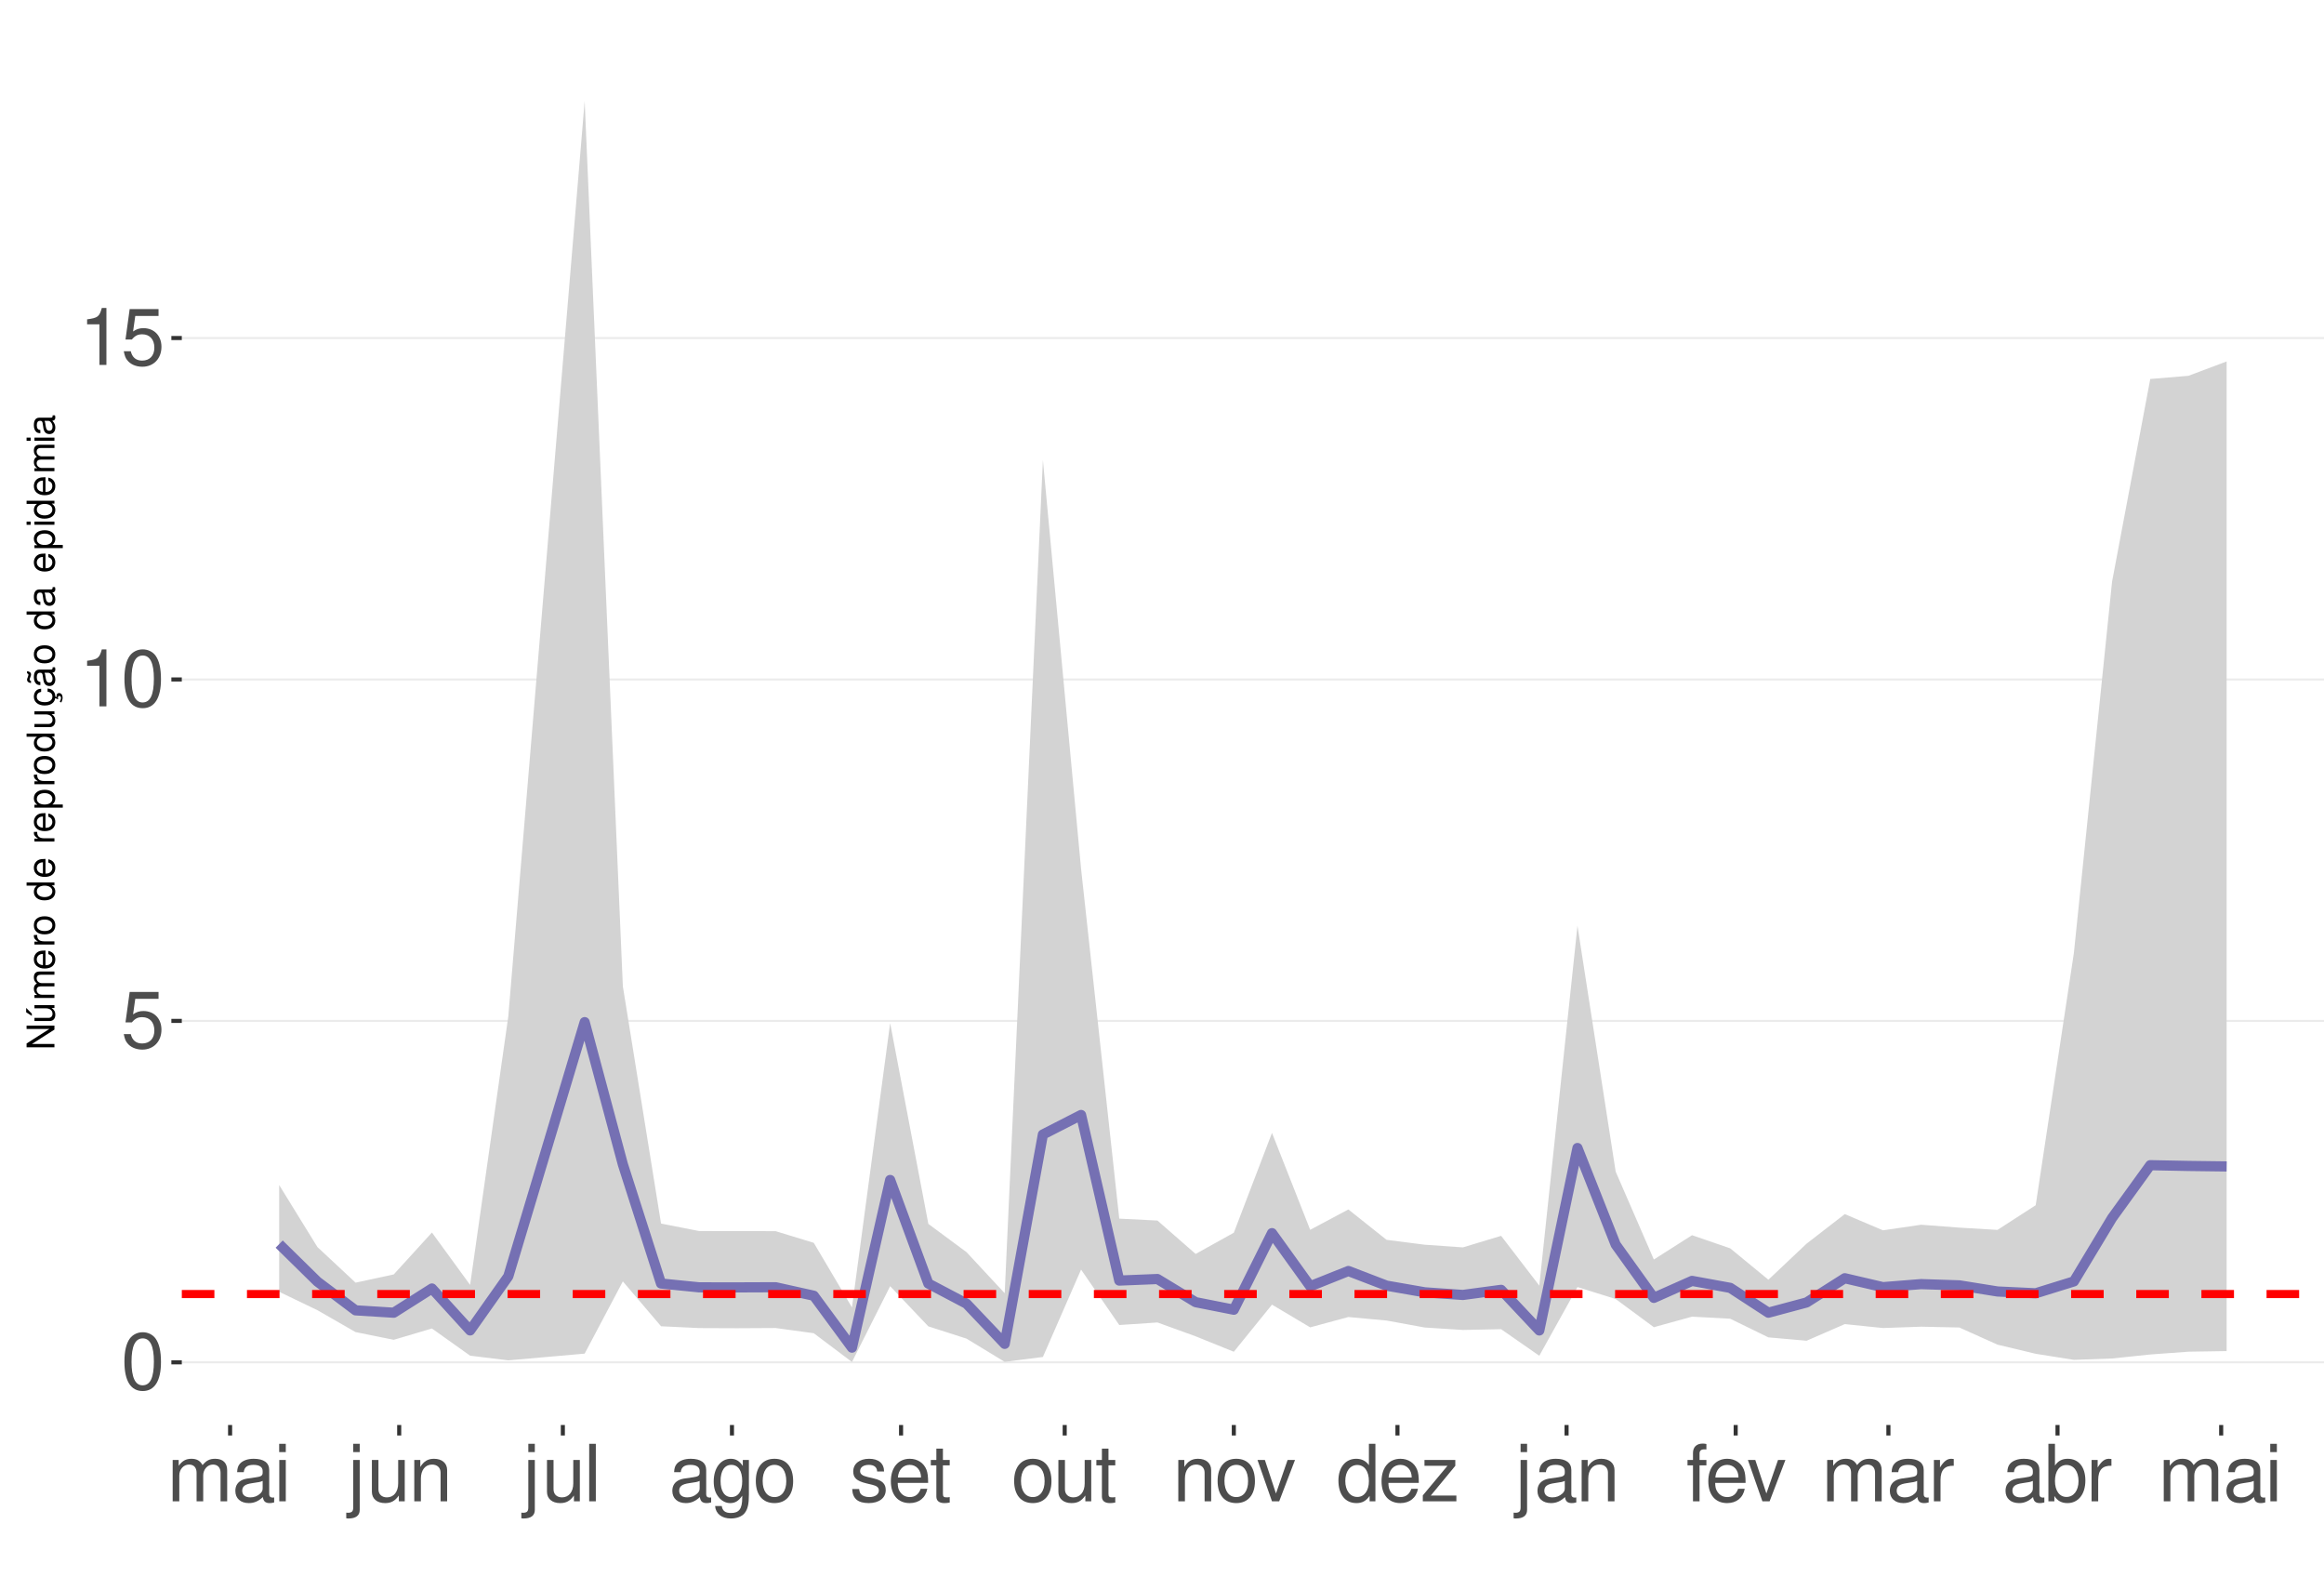
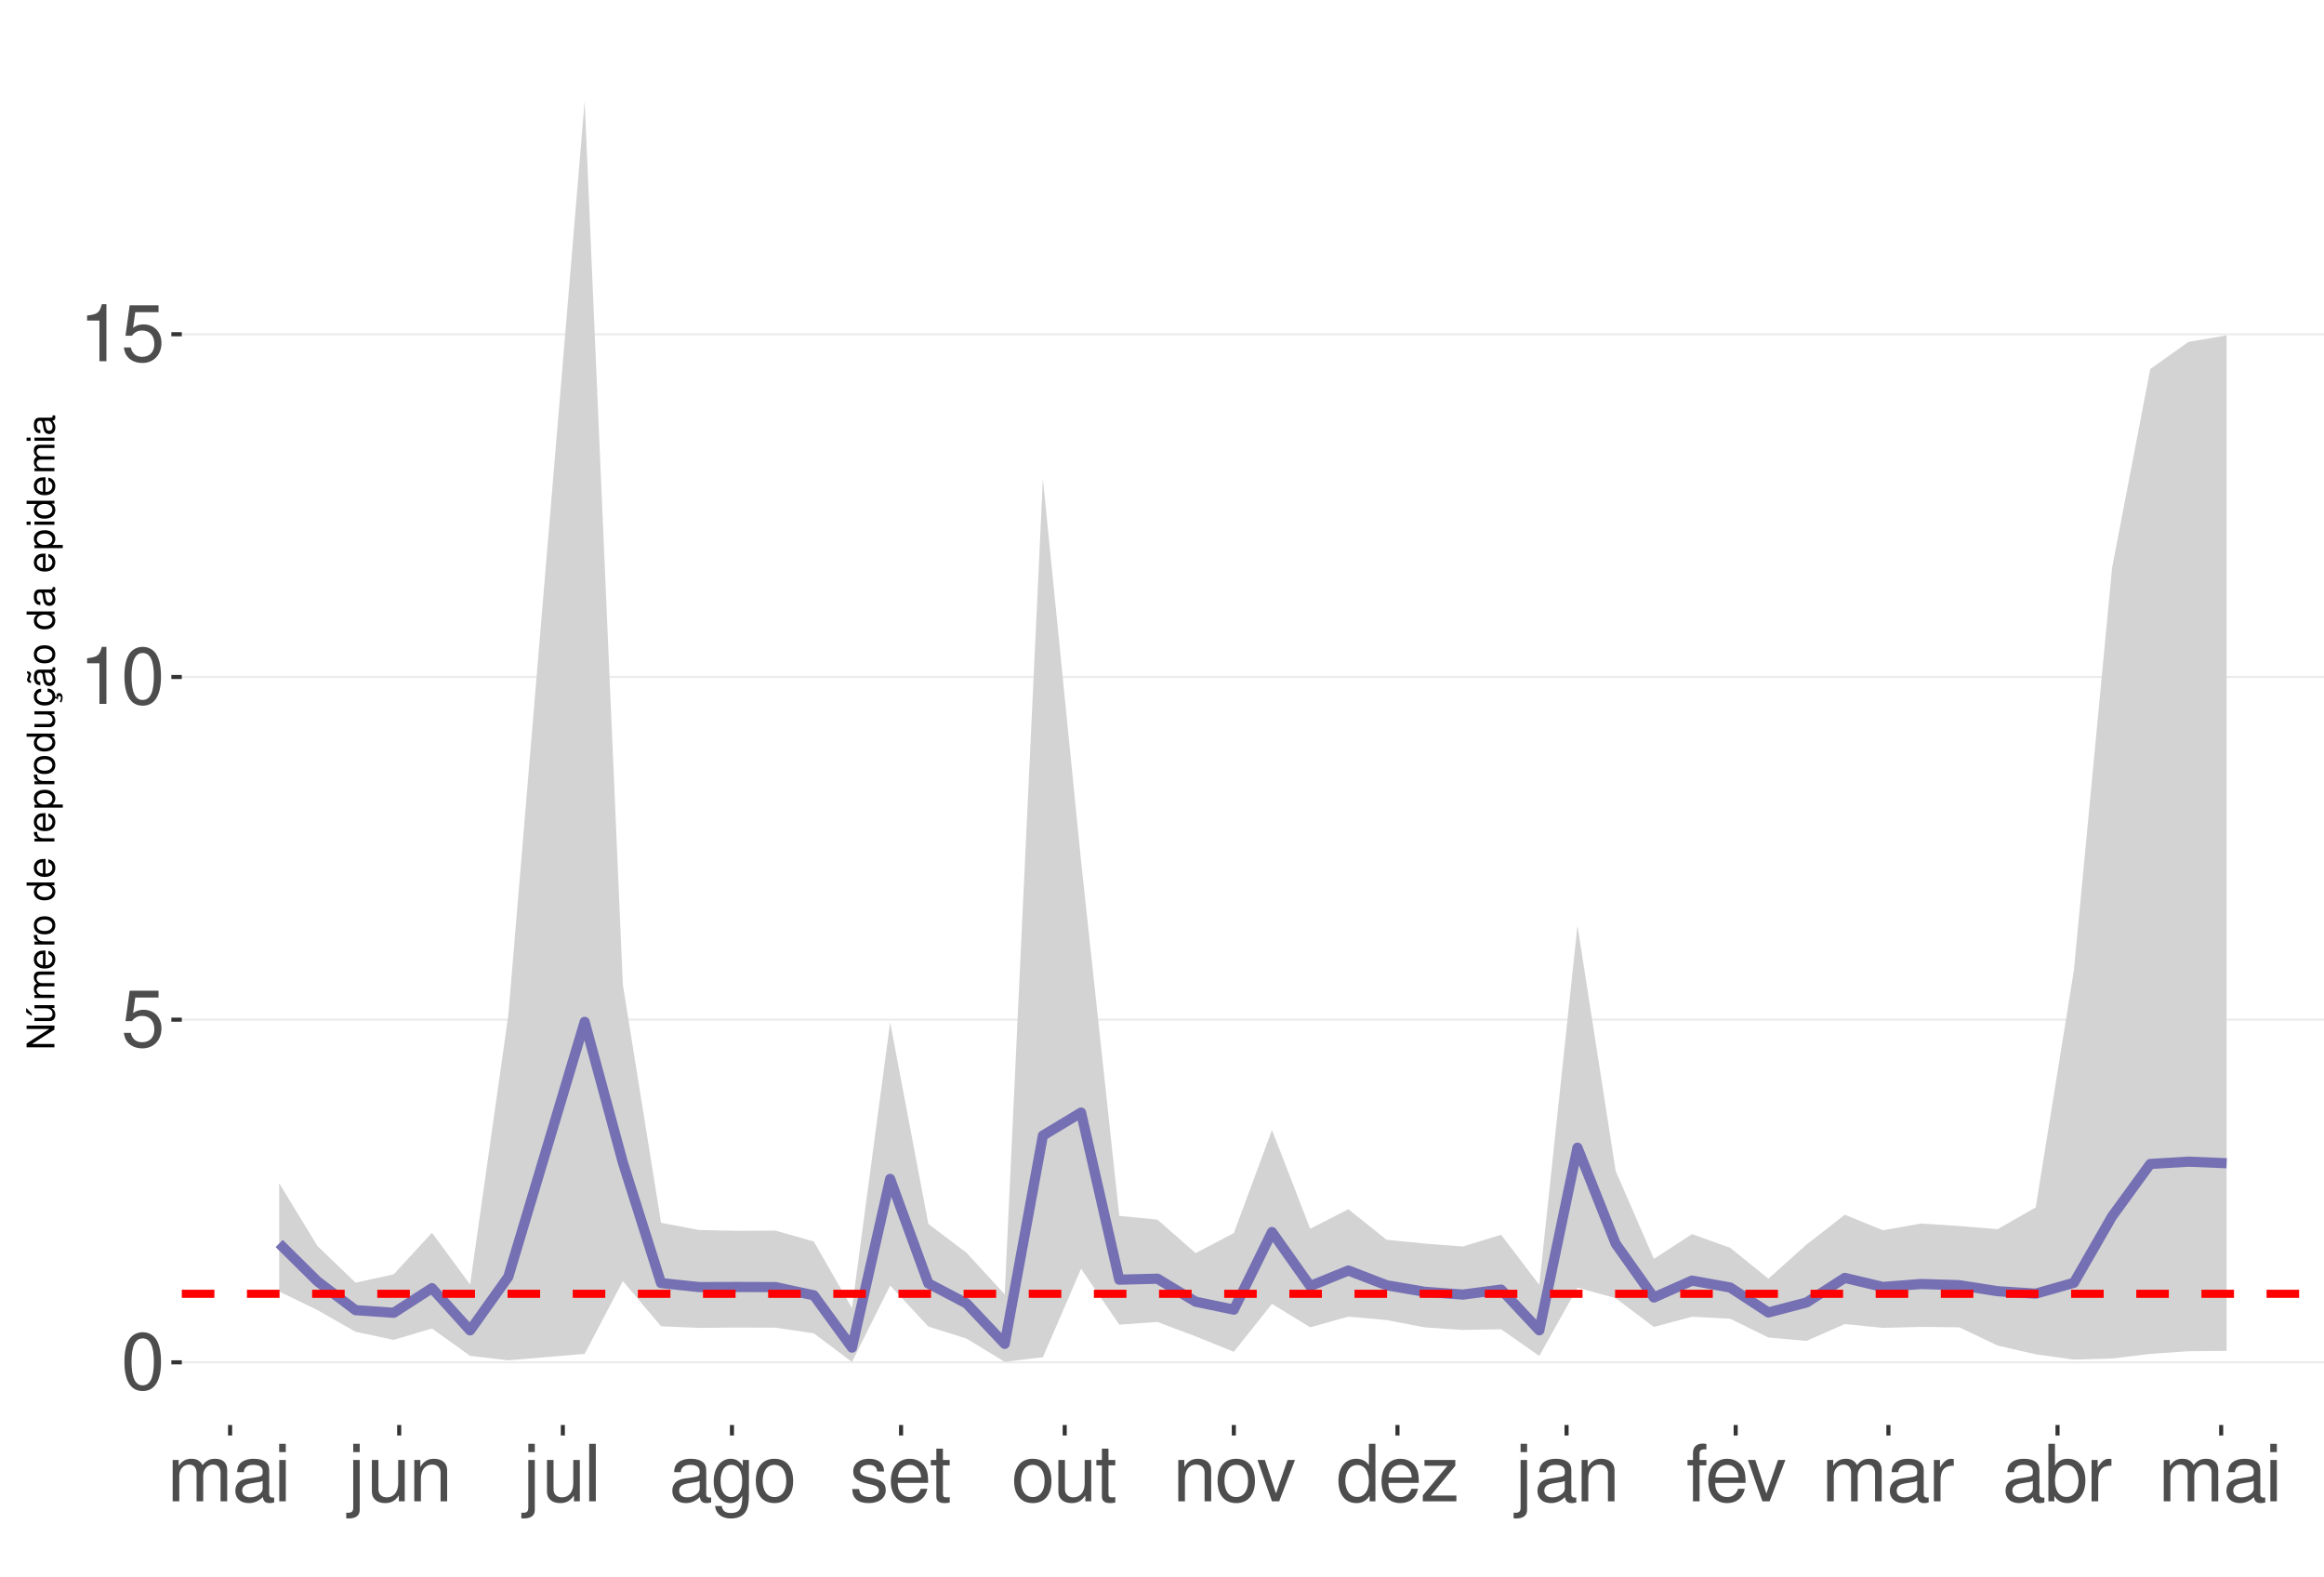
<svg xmlns="http://www.w3.org/2000/svg" xmlns:xlink="http://www.w3.org/1999/xlink" width="609pt" height="413pt" viewBox="0 0 609 413" version="1.1">
  <defs>
    <g>
      <symbol overflow="visible" id="glyph0-0">
        <path style="stroke:none;" d="" />
      </symbol>
      <symbol overflow="visible" id="glyph0-1">
        <path style="stroke:none;" d="M 5.688 -14.938 C 4.312 -14.938 3.078 -14.312 2.312 -13.297 C 1.359 -11.984 0.891 -10 0.891 -7.234 C 0.891 -2.188 2.547 0.469 5.688 0.469 C 8.781 0.469 10.469 -2.188 10.469 -7.109 C 10.469 -10 10.016 -11.938 9.047 -13.297 C 8.281 -14.328 7.062 -14.938 5.688 -14.938 Z M 5.688 -13.328 C 7.641 -13.328 8.609 -11.312 8.609 -7.266 C 8.609 -3.016 7.656 -1.031 5.641 -1.031 C 3.719 -1.031 2.75 -3.094 2.75 -7.203 C 2.75 -11.312 3.719 -13.328 5.688 -13.328 Z M 5.688 -13.328 " />
      </symbol>
      <symbol overflow="visible" id="glyph0-2">
        <path style="stroke:none;" d="M 9.828 -14.641 L 2.266 -14.641 L 1.172 -6.672 L 2.844 -6.672 C 3.703 -7.688 4.406 -8.031 5.562 -8.031 C 7.516 -8.031 8.734 -6.688 8.734 -4.531 C 8.734 -2.422 7.516 -1.141 5.531 -1.141 C 3.953 -1.141 2.969 -1.938 2.547 -3.594 L 0.719 -3.594 C 0.969 -2.391 1.172 -1.812 1.609 -1.281 C 2.438 -0.172 3.922 0.469 5.578 0.469 C 8.531 0.469 10.594 -1.672 10.594 -4.766 C 10.594 -7.656 8.672 -9.641 5.859 -9.641 C 4.828 -9.641 4 -9.375 3.156 -8.766 L 3.734 -12.844 L 9.828 -12.844 Z M 9.828 -14.641 " />
      </symbol>
      <symbol overflow="visible" id="glyph0-3">
        <path style="stroke:none;" d="M 5.344 -10.641 L 5.344 0 L 7.172 0 L 7.172 -14.938 L 5.969 -14.938 C 5.328 -12.641 4.922 -12.328 2.109 -11.953 L 2.109 -10.641 Z M 5.344 -10.641 " />
      </symbol>
      <symbol overflow="visible" id="glyph0-4">
        <path style="stroke:none;" d="M 1.453 -10.828 L 1.453 0 L 3.188 0 L 3.188 -6.797 C 3.188 -8.359 4.312 -9.625 5.719 -9.625 C 7 -9.625 7.719 -8.844 7.719 -7.453 L 7.719 0 L 9.453 0 L 9.453 -6.797 C 9.453 -8.359 10.594 -9.625 12 -9.625 C 13.266 -9.625 14 -8.812 14 -7.453 L 14 0 L 15.734 0 L 15.734 -8.125 C 15.734 -10.062 14.625 -11.141 12.594 -11.141 C 11.156 -11.141 10.281 -10.703 9.281 -9.484 C 8.641 -10.641 7.766 -11.141 6.359 -11.141 C 4.922 -11.141 3.953 -10.594 3.031 -9.297 L 3.031 -10.828 Z M 1.453 -10.828 " />
      </symbol>
      <symbol overflow="visible" id="glyph0-5">
        <path style="stroke:none;" d="M 11.047 -1.016 C 10.859 -0.969 10.781 -0.969 10.672 -0.969 C 10.078 -0.969 9.75 -1.281 9.75 -1.812 L 9.75 -8.188 C 9.75 -10.094 8.344 -11.141 5.688 -11.141 C 4.094 -11.141 2.828 -10.672 2.094 -9.875 C 1.594 -9.312 1.391 -8.703 1.344 -7.625 L 3.078 -7.625 C 3.219 -8.938 4 -9.547 5.625 -9.547 C 7.188 -9.547 8.031 -8.969 8.031 -7.938 L 8.031 -7.484 C 8.016 -6.734 7.641 -6.469 6.234 -6.281 C 3.797 -5.969 3.422 -5.891 2.766 -5.625 C 1.516 -5.078 0.875 -4.125 0.875 -2.734 C 0.875 -0.766 2.234 0.469 4.422 0.469 C 5.781 0.469 6.875 0 8.094 -1.109 C 8.219 0 8.766 0.469 9.875 0.469 C 10.25 0.469 10.469 0.438 11.047 0.297 Z M 8.031 -3.406 C 8.031 -2.828 7.875 -2.484 7.359 -2 C 6.656 -1.359 5.797 -1.031 4.797 -1.031 C 3.453 -1.031 2.672 -1.672 2.672 -2.766 C 2.672 -3.906 3.406 -4.484 5.266 -4.75 C 7.109 -5 7.453 -5.078 8.031 -5.344 Z M 8.031 -3.406 " />
      </symbol>
      <symbol overflow="visible" id="glyph0-6">
        <path style="stroke:none;" d="M 3.094 -10.828 L 1.391 -10.828 L 1.391 0 L 3.094 0 Z M 3.094 -15.062 L 1.359 -15.062 L 1.359 -12.891 L 3.094 -12.891 Z M 3.094 -15.062 " />
      </symbol>
      <symbol overflow="visible" id="glyph0-7">
        <path style="stroke:none;" d="M 1.453 -10.828 L 1.453 1.562 C 1.453 2.641 1.109 3 0.047 3 C -0.078 3 -0.141 3 -0.375 2.969 L -0.375 4.438 C -0.172 4.484 -0.062 4.5 0.203 4.5 C 2.141 4.5 3.156 3.734 3.156 2.25 L 3.156 -10.828 Z M 3.156 -15.062 L 1.453 -15.062 L 1.453 -12.891 L 3.156 -12.891 Z M 3.156 -15.062 " />
      </symbol>
      <symbol overflow="visible" id="glyph0-8">
        <path style="stroke:none;" d="M 9.953 0 L 9.953 -10.828 L 8.234 -10.828 L 8.234 -4.688 C 8.234 -2.484 7.078 -1.031 5.281 -1.031 C 3.922 -1.031 3.062 -1.859 3.062 -3.156 L 3.062 -10.828 L 1.344 -10.828 L 1.344 -2.484 C 1.344 -0.688 2.688 0.469 4.797 0.469 C 6.375 0.469 7.391 -0.078 8.406 -1.516 L 8.406 0 Z M 9.953 0 " />
      </symbol>
      <symbol overflow="visible" id="glyph0-9">
        <path style="stroke:none;" d="M 1.453 -10.828 L 1.453 0 L 3.188 0 L 3.188 -5.969 C 3.188 -8.188 4.344 -9.625 6.109 -9.625 C 7.484 -9.625 8.344 -8.797 8.344 -7.5 L 8.344 0 L 10.062 0 L 10.062 -8.188 C 10.062 -9.984 8.719 -11.141 6.625 -11.141 C 5.016 -11.141 3.984 -10.516 3.031 -9 L 3.031 -10.828 Z M 1.453 -10.828 " />
      </symbol>
      <symbol overflow="visible" id="glyph0-10">
        <path style="stroke:none;" d="M 3.141 -15.062 L 1.406 -15.062 L 1.406 0 L 3.141 0 Z M 3.141 -15.062 " />
      </symbol>
      <symbol overflow="visible" id="glyph0-11">
        <path style="stroke:none;" d="M 8.344 -10.828 L 8.344 -9.25 C 7.484 -10.562 6.531 -11.141 5.172 -11.141 C 2.547 -11.141 0.719 -8.703 0.719 -5.219 C 0.719 -3.406 1.156 -2.094 2.094 -0.984 C 2.891 -0.047 3.922 0.469 5.047 0.469 C 6.344 0.469 7.266 -0.109 8.188 -1.469 L 8.188 -0.906 C 8.188 1.984 7.375 3.062 5.219 3.062 C 3.766 3.062 3 2.484 2.828 1.234 L 1.078 1.234 C 1.234 3.25 2.828 4.5 5.188 4.5 C 6.781 4.5 8.094 3.984 8.797 3.125 C 9.625 2.109 9.938 0.766 9.938 -1.781 L 9.938 -10.828 Z M 5.328 -9.547 C 7.141 -9.547 8.188 -8.016 8.188 -5.266 C 8.188 -2.641 7.125 -1.109 5.328 -1.109 C 3.547 -1.109 2.516 -2.672 2.516 -5.328 C 2.516 -7.969 3.547 -9.547 5.328 -9.547 Z M 5.328 -9.547 " />
      </symbol>
      <symbol overflow="visible" id="glyph0-12">
        <path style="stroke:none;" d="M 5.625 -11.141 C 2.562 -11.141 0.75 -8.969 0.75 -5.328 C 0.75 -1.672 2.562 0.469 5.641 0.469 C 8.703 0.469 10.531 -1.688 10.531 -5.25 C 10.531 -9 8.766 -11.141 5.625 -11.141 Z M 5.641 -9.547 C 7.578 -9.547 8.734 -7.953 8.734 -5.266 C 8.734 -2.703 7.547 -1.109 5.641 -1.109 C 3.719 -1.109 2.547 -2.703 2.547 -5.328 C 2.547 -7.953 3.719 -9.547 5.641 -9.547 Z M 5.641 -9.547 " />
      </symbol>
      <symbol overflow="visible" id="glyph0-13">
        <path style="stroke:none;" d="M 9.047 -7.812 C 9.031 -9.938 7.625 -11.141 5.125 -11.141 C 2.609 -11.141 0.969 -9.828 0.969 -7.828 C 0.969 -6.141 1.844 -5.328 4.406 -4.703 L 6.016 -4.312 C 7.203 -4.031 7.688 -3.594 7.688 -2.828 C 7.688 -1.797 6.672 -1.109 5.172 -1.109 C 4.234 -1.109 3.453 -1.391 3.016 -1.844 C 2.75 -2.141 2.625 -2.453 2.516 -3.219 L 0.703 -3.219 C 0.781 -0.719 2.188 0.469 5.016 0.469 C 7.75 0.469 9.484 -0.875 9.484 -2.953 C 9.484 -4.562 8.578 -5.453 6.422 -5.969 L 4.766 -6.359 C 3.359 -6.688 2.766 -7.141 2.766 -7.906 C 2.766 -8.922 3.656 -9.547 5.062 -9.547 C 6.438 -9.547 7.188 -8.938 7.234 -7.812 Z M 9.047 -7.812 " />
      </symbol>
      <symbol overflow="visible" id="glyph0-14">
        <path style="stroke:none;" d="M 10.594 -4.828 C 10.594 -6.484 10.469 -7.484 10.156 -8.281 C 9.453 -10.062 7.812 -11.141 5.781 -11.141 C 2.766 -11.141 0.828 -8.844 0.828 -5.266 C 0.828 -1.688 2.688 0.469 5.75 0.469 C 8.219 0.469 9.938 -0.922 10.375 -3.281 L 8.641 -3.281 C 8.156 -1.859 7.188 -1.109 5.797 -1.109 C 4.703 -1.109 3.781 -1.609 3.203 -2.516 C 2.781 -3.141 2.641 -3.766 2.625 -4.828 Z M 2.672 -6.234 C 2.812 -8.234 4.031 -9.547 5.766 -9.547 C 7.516 -9.547 8.734 -8.188 8.734 -6.234 Z M 2.672 -6.234 " />
      </symbol>
      <symbol overflow="visible" id="glyph0-15">
        <path style="stroke:none;" d="M 5.25 -10.828 L 3.469 -10.828 L 3.469 -13.797 L 1.75 -13.797 L 1.75 -10.828 L 0.297 -10.828 L 0.297 -9.422 L 1.75 -9.422 L 1.75 -1.234 C 1.75 -0.125 2.5 0.469 3.844 0.469 C 4.297 0.469 4.672 0.438 5.25 0.328 L 5.25 -1.109 C 5 -1.047 4.766 -1.031 4.422 -1.031 C 3.672 -1.031 3.469 -1.234 3.469 -2 L 3.469 -9.422 L 5.25 -9.422 Z M 5.25 -10.828 " />
      </symbol>
      <symbol overflow="visible" id="glyph0-16">
        <path style="stroke:none;" d="M 5.891 0 L 10.031 -10.828 L 8.094 -10.828 L 5.047 -2.047 L 2.141 -10.828 L 0.203 -10.828 L 4 0 Z M 5.891 0 " />
      </symbol>
      <symbol overflow="visible" id="glyph0-17">
        <path style="stroke:none;" d="M 10.219 -15.062 L 8.516 -15.062 L 8.516 -9.453 C 7.781 -10.562 6.625 -11.141 5.188 -11.141 C 2.375 -11.141 0.531 -8.875 0.531 -5.438 C 0.531 -1.781 2.312 0.469 5.25 0.469 C 6.734 0.469 7.766 -0.078 8.703 -1.422 L 8.703 0 L 10.219 0 Z M 5.469 -9.516 C 7.328 -9.516 8.516 -7.891 8.516 -5.281 C 8.516 -2.781 7.312 -1.141 5.5 -1.141 C 3.594 -1.141 2.328 -2.812 2.328 -5.328 C 2.328 -7.844 3.594 -9.516 5.469 -9.516 Z M 5.469 -9.516 " />
      </symbol>
      <symbol overflow="visible" id="glyph0-18">
        <path style="stroke:none;" d="M 9.156 -10.828 L 1.078 -10.828 L 1.078 -9.312 L 7.109 -9.312 L 0.641 -1.547 L 0.641 0 L 9.438 0 L 9.438 -1.516 L 2.734 -1.516 L 9.156 -9.297 Z M 9.156 -10.828 " />
      </symbol>
      <symbol overflow="visible" id="glyph0-19">
        <path style="stroke:none;" d="M 5.328 -10.828 L 3.531 -10.828 L 3.531 -12.516 C 3.531 -13.234 3.922 -13.609 4.734 -13.609 C 4.875 -13.609 4.938 -13.609 5.328 -13.594 L 5.328 -15.016 C 4.938 -15.094 4.703 -15.125 4.359 -15.125 C 2.766 -15.125 1.812 -14.219 1.812 -12.656 L 1.812 -10.828 L 0.375 -10.828 L 0.375 -9.422 L 1.812 -9.422 L 1.812 0 L 3.531 0 L 3.531 -9.422 L 5.328 -9.422 Z M 5.328 -10.828 " />
      </symbol>
      <symbol overflow="visible" id="glyph0-20">
        <path style="stroke:none;" d="M 1.422 -10.828 L 1.422 0 L 3.156 0 L 3.156 -5.625 C 3.188 -8.219 4.25 -9.375 6.625 -9.312 L 6.625 -11.078 C 6.344 -11.109 6.172 -11.141 5.969 -11.141 C 4.859 -11.141 4 -10.469 3.016 -8.859 L 3.016 -10.828 Z M 1.422 -10.828 " />
      </symbol>
      <symbol overflow="visible" id="glyph0-21">
        <path style="stroke:none;" d="M 1.109 -15.062 L 1.109 0 L 2.672 0 L 2.672 -1.391 C 3.484 -0.125 4.578 0.469 6.094 0.469 C 8.938 0.469 10.797 -1.859 10.797 -5.453 C 10.797 -8.969 9.047 -11.141 6.172 -11.141 C 4.688 -11.141 3.641 -10.578 2.828 -9.359 L 2.828 -15.062 Z M 5.844 -9.516 C 7.766 -9.516 9 -7.844 9 -5.266 C 9 -2.812 7.719 -1.141 5.844 -1.141 C 4 -1.141 2.828 -2.781 2.828 -5.328 C 2.828 -7.875 4 -9.516 5.844 -9.516 Z M 5.844 -9.516 " />
      </symbol>
      <symbol overflow="visible" id="glyph1-0">
        <path style="stroke:none;" d="" />
      </symbol>
      <symbol overflow="visible" id="glyph1-1">
        <path style="stroke:none;" d="M -7.297 -6.453 L -7.297 -5.578 L -1.328 -5.578 L -7.297 -1.766 L -7.297 -0.766 L 0 -0.766 L 0 -1.641 L -5.906 -1.641 L 0 -5.406 L 0 -6.453 Z M -7.297 -6.453 " />
      </symbol>
      <symbol overflow="visible" id="glyph1-2">
        <path style="stroke:none;" d="M 0 -4.812 L -5.234 -4.812 L -5.234 -3.984 L -2.266 -3.984 C -1.203 -3.984 -0.5 -3.438 -0.5 -2.562 C -0.5 -1.906 -0.906 -1.484 -1.531 -1.484 L -5.234 -1.484 L -5.234 -0.656 L -1.203 -0.656 C -0.328 -0.656 0.234 -1.297 0.234 -2.312 C 0.234 -3.094 -0.047 -3.578 -0.734 -4.062 L 0 -4.062 Z M -7.406 -2.953 L -5.922 -2 L -5.922 -2.594 L -7.406 -4.094 Z M -7.406 -2.953 " />
      </symbol>
      <symbol overflow="visible" id="glyph1-3">
        <path style="stroke:none;" d="M -5.234 -0.703 L 0 -0.703 L 0 -1.547 L -3.297 -1.547 C -4.047 -1.547 -4.656 -2.094 -4.656 -2.766 C -4.656 -3.391 -4.281 -3.734 -3.609 -3.734 L 0 -3.734 L 0 -4.578 L -3.297 -4.578 C -4.047 -4.578 -4.656 -5.125 -4.656 -5.812 C -4.656 -6.422 -4.266 -6.781 -3.609 -6.781 L 0 -6.781 L 0 -7.625 L -3.938 -7.625 C -4.875 -7.625 -5.391 -7.078 -5.391 -6.094 C -5.391 -5.406 -5.188 -4.984 -4.594 -4.484 C -5.156 -4.188 -5.391 -3.766 -5.391 -3.078 C -5.391 -2.375 -5.125 -1.906 -4.5 -1.469 L -5.234 -1.469 Z M -5.234 -0.703 " />
      </symbol>
      <symbol overflow="visible" id="glyph1-4">
        <path style="stroke:none;" d="M -2.344 -5.125 C -3.141 -5.125 -3.625 -5.062 -4.016 -4.922 C -4.875 -4.578 -5.391 -3.781 -5.391 -2.797 C -5.391 -1.344 -4.281 -0.406 -2.547 -0.406 C -0.812 -0.406 0.234 -1.297 0.234 -2.781 C 0.234 -3.984 -0.453 -4.812 -1.594 -5.016 L -1.594 -4.188 C -0.906 -3.953 -0.547 -3.484 -0.547 -2.812 C -0.547 -2.281 -0.781 -1.828 -1.219 -1.547 C -1.516 -1.344 -1.812 -1.281 -2.344 -1.266 Z M -3.016 -1.297 C -3.984 -1.359 -4.625 -1.953 -4.625 -2.797 C -4.625 -3.641 -3.953 -4.234 -3.016 -4.234 Z M -3.016 -1.297 " />
      </symbol>
      <symbol overflow="visible" id="glyph1-5">
        <path style="stroke:none;" d="M -5.234 -0.688 L 0 -0.688 L 0 -1.531 L -2.719 -1.531 C -3.984 -1.547 -4.547 -2.062 -4.516 -3.203 L -5.359 -3.203 C -5.375 -3.062 -5.391 -2.984 -5.391 -2.891 C -5.391 -2.344 -5.062 -1.938 -4.297 -1.453 L -5.234 -1.453 Z M -5.234 -0.688 " />
      </symbol>
      <symbol overflow="visible" id="glyph1-6">
        <path style="stroke:none;" d="M -5.391 -2.719 C -5.391 -1.234 -4.344 -0.359 -2.578 -0.359 C -0.812 -0.359 0.234 -1.234 0.234 -2.734 C 0.234 -4.203 -0.812 -5.094 -2.547 -5.094 C -4.359 -5.094 -5.391 -4.234 -5.391 -2.719 Z M -4.625 -2.734 C -4.625 -3.672 -3.844 -4.234 -2.547 -4.234 C -1.312 -4.234 -0.547 -3.656 -0.547 -2.734 C -0.547 -1.797 -1.312 -1.234 -2.578 -1.234 C -3.844 -1.234 -4.625 -1.797 -4.625 -2.734 Z M -4.625 -2.734 " />
      </symbol>
      <symbol overflow="visible" id="glyph1-7">
        <path style="stroke:none;" d="" />
      </symbol>
      <symbol overflow="visible" id="glyph1-8">
        <path style="stroke:none;" d="M -7.297 -4.953 L -7.297 -4.125 L -4.578 -4.125 C -5.109 -3.766 -5.391 -3.203 -5.391 -2.516 C -5.391 -1.156 -4.297 -0.266 -2.625 -0.266 C -0.859 -0.266 0.234 -1.125 0.234 -2.547 C 0.234 -3.266 -0.047 -3.766 -0.688 -4.203 L 0 -4.203 L 0 -4.953 Z M -4.609 -2.656 C -4.609 -3.547 -3.812 -4.125 -2.562 -4.125 C -1.344 -4.125 -0.547 -3.547 -0.547 -2.656 C -0.547 -1.734 -1.359 -1.125 -2.578 -1.125 C -3.797 -1.125 -4.609 -1.734 -4.609 -2.656 Z M -4.609 -2.656 " />
      </symbol>
      <symbol overflow="visible" id="glyph1-9">
        <path style="stroke:none;" d="M 2.188 -0.547 L 2.188 -1.375 L -0.547 -1.375 C -0.016 -1.812 0.234 -2.312 0.234 -2.984 C 0.234 -4.344 -0.859 -5.234 -2.531 -5.234 C -4.297 -5.234 -5.391 -4.375 -5.391 -2.984 C -5.391 -2.266 -5.062 -1.703 -4.453 -1.312 L -5.234 -1.312 L -5.234 -0.547 Z M -4.609 -2.844 C -4.609 -3.766 -3.797 -4.359 -2.547 -4.359 C -1.359 -4.359 -0.547 -3.75 -0.547 -2.844 C -0.547 -1.953 -1.344 -1.375 -2.578 -1.375 C -3.812 -1.375 -4.609 -1.953 -4.609 -2.844 Z M -4.609 -2.844 " />
      </symbol>
      <symbol overflow="visible" id="glyph1-10">
        <path style="stroke:none;" d="M 0 -4.812 L -5.234 -4.812 L -5.234 -3.984 L -2.266 -3.984 C -1.203 -3.984 -0.5 -3.438 -0.5 -2.562 C -0.5 -1.906 -0.906 -1.484 -1.531 -1.484 L -5.234 -1.484 L -5.234 -0.656 L -1.203 -0.656 C -0.328 -0.656 0.234 -1.297 0.234 -2.312 C 0.234 -3.094 -0.047 -3.578 -0.734 -4.062 L 0 -4.062 Z M 0 -4.812 " />
      </symbol>
      <symbol overflow="visible" id="glyph1-11">
        <path style="stroke:none;" d="M 0.234 -2.641 C 0.234 -3.875 -0.547 -4.703 -1.797 -4.766 L -1.797 -3.938 C -0.953 -3.797 -0.531 -3.359 -0.531 -2.656 C -0.531 -1.734 -1.281 -1.188 -2.516 -1.188 C -3.844 -1.188 -4.625 -1.719 -4.625 -2.625 C -4.625 -3.328 -4.203 -3.766 -3.484 -3.875 L -3.484 -4.703 C -3.984 -4.672 -4.312 -4.562 -4.609 -4.359 C -5.094 -4 -5.391 -3.375 -5.391 -2.641 C -5.391 -1.219 -4.266 -0.312 -2.531 -0.312 C -1.469 -0.312 -0.625 -0.672 -0.156 -1.312 C 0.047 -1.594 0.125 -1.812 0.203 -2.25 L 0.922 -1.938 L 0.984 -2.062 C 0.938 -2.188 0.906 -2.25 0.906 -2.375 C 0.906 -2.656 1.047 -2.828 1.281 -2.828 C 1.547 -2.828 1.734 -2.594 1.734 -2.297 C 1.734 -2.031 1.672 -1.844 1.438 -1.406 L 1.406 -1.312 L 1.812 -1.094 C 2.078 -1.75 2.141 -1.953 2.141 -2.344 C 2.141 -3.109 1.781 -3.578 1.203 -3.578 C 0.781 -3.578 0.547 -3.297 0.547 -2.797 C 0.547 -2.703 0.547 -2.641 0.562 -2.516 Z M 0.234 -2.641 " />
      </symbol>
      <symbol overflow="visible" id="glyph1-12">
        <path style="stroke:none;" d="M -0.484 -5.344 C -0.469 -5.266 -0.469 -5.219 -0.469 -5.172 C -0.469 -4.875 -0.625 -4.719 -0.875 -4.719 L -3.953 -4.719 C -4.891 -4.719 -5.391 -4.047 -5.391 -2.75 C -5.391 -1.984 -5.172 -1.375 -4.781 -1.016 C -4.516 -0.766 -4.203 -0.672 -3.688 -0.656 L -3.688 -1.484 C -4.328 -1.562 -4.625 -1.938 -4.625 -2.719 C -4.625 -3.484 -4.344 -3.891 -3.844 -3.891 L -3.625 -3.891 C -3.266 -3.875 -3.125 -3.703 -3.047 -3.016 C -2.891 -1.844 -2.844 -1.656 -2.719 -1.344 C -2.453 -0.734 -2 -0.422 -1.312 -0.422 C -0.375 -0.422 0.234 -1.078 0.234 -2.141 C 0.234 -2.797 0 -3.328 -0.547 -3.922 C 0 -3.984 0.234 -4.234 0.234 -4.781 C 0.234 -4.953 0.203 -5.062 0.141 -5.344 Z M -1.656 -3.891 C -1.375 -3.891 -1.203 -3.812 -0.969 -3.562 C -0.656 -3.219 -0.5 -2.812 -0.5 -2.312 C -0.5 -1.672 -0.812 -1.297 -1.344 -1.297 C -1.891 -1.297 -2.172 -1.656 -2.297 -2.547 C -2.422 -3.438 -2.453 -3.609 -2.594 -3.891 Z M -7.172 -3.75 C -6.922 -3.672 -6.812 -3.547 -6.812 -3.375 C -6.812 -3.25 -6.875 -2.984 -6.984 -2.734 C -7.156 -2.312 -7.172 -2.25 -7.172 -2.047 C -7.172 -1.594 -6.797 -1.297 -6.141 -1.188 L -6.141 -1.766 C -6.375 -1.812 -6.5 -1.938 -6.5 -2.094 C -6.5 -2.203 -6.469 -2.344 -6.375 -2.578 C -6.156 -3.156 -6.125 -3.234 -6.125 -3.438 C -6.125 -3.922 -6.484 -4.219 -7.172 -4.312 Z M -7.172 -3.75 " />
      </symbol>
      <symbol overflow="visible" id="glyph1-13">
        <path style="stroke:none;" d="M -0.484 -5.344 C -0.469 -5.266 -0.469 -5.219 -0.469 -5.172 C -0.469 -4.875 -0.625 -4.719 -0.875 -4.719 L -3.953 -4.719 C -4.891 -4.719 -5.391 -4.047 -5.391 -2.75 C -5.391 -1.984 -5.172 -1.375 -4.781 -1.016 C -4.516 -0.766 -4.203 -0.672 -3.688 -0.656 L -3.688 -1.484 C -4.328 -1.562 -4.625 -1.938 -4.625 -2.719 C -4.625 -3.484 -4.344 -3.891 -3.844 -3.891 L -3.625 -3.891 C -3.266 -3.875 -3.125 -3.703 -3.047 -3.016 C -2.891 -1.844 -2.844 -1.656 -2.719 -1.344 C -2.453 -0.734 -2 -0.422 -1.312 -0.422 C -0.375 -0.422 0.234 -1.078 0.234 -2.141 C 0.234 -2.797 0 -3.328 -0.547 -3.922 C 0 -3.984 0.234 -4.234 0.234 -4.781 C 0.234 -4.953 0.203 -5.062 0.141 -5.344 Z M -1.656 -3.891 C -1.375 -3.891 -1.203 -3.812 -0.969 -3.562 C -0.656 -3.219 -0.5 -2.812 -0.5 -2.312 C -0.5 -1.672 -0.812 -1.297 -1.344 -1.297 C -1.891 -1.297 -2.172 -1.656 -2.297 -2.547 C -2.422 -3.438 -2.453 -3.609 -2.594 -3.891 Z M -1.656 -3.891 " />
      </symbol>
      <symbol overflow="visible" id="glyph1-14">
        <path style="stroke:none;" d="M -5.234 -1.5 L -5.234 -0.672 L 0 -0.672 L 0 -1.5 Z M -7.297 -1.5 L -7.297 -0.656 L -6.234 -0.656 L -6.234 -1.5 Z M -7.297 -1.5 " />
      </symbol>
    </g>
    <clipPath id="clip1">
      <path d="M 47.645 9.961 L 609 9.961 L 609 373.328 L 47.645 373.328 Z M 47.645 9.961 " />
    </clipPath>
    <clipPath id="clip2">
      <path d="M 47.645 356 L 609 356 L 609 358 L 47.645 358 Z M 47.645 356 " />
    </clipPath>
    <clipPath id="clip3">
-       <path d="M 47.645 267 L 609 267 L 609 268 L 47.645 268 Z M 47.645 267 " />
+       <path d="M 47.645 266 L 609 266 L 609 268 L 47.645 268 Z M 47.645 266 " />
    </clipPath>
    <clipPath id="clip4">
-       <path d="M 47.645 177 L 609 177 L 609 179 L 47.645 179 Z M 47.645 177 " />
+       <path d="M 47.645 177 L 609 177 L 609 178 L 47.645 178 Z M 47.645 177 " />
    </clipPath>
    <clipPath id="clip5">
-       <path d="M 47.645 88 L 609 88 L 609 89 L 47.645 89 Z M 47.645 88 " />
+       <path d="M 47.645 87 L 609 87 L 609 88 L 47.645 88 Z M 47.645 87 " />
    </clipPath>
    <clipPath id="clip6">
      <path d="M 47.645 337 L 609 337 L 609 341 L 47.645 341 Z M 47.645 337 " />
    </clipPath>
  </defs>
  <g id="surface73">
    <rect x="0" y="0" width="609" height="413" style="fill:rgb(100%,100%,100%);fill-opacity:1;stroke:none;" />
    <rect x="0" y="0" width="609" height="413" style="fill:rgb(100%,100%,100%);fill-opacity:1;stroke:none;" />
    <path style="fill:none;stroke-width:1.067;stroke-linecap:round;stroke-linejoin:round;stroke:rgb(100%,100%,100%);stroke-opacity:1;stroke-miterlimit:10;" d="M 0 413 L 609 413 L 609 0 L 0 0 Z M 0 413 " />
    <g clip-path="url(#clip1)" clip-rule="nonzero">
      <path style=" stroke:none;fill-rule:nonzero;fill:rgb(100%,100%,100%);fill-opacity:1;" d="M 47.645 373.328 L 609 373.328 L 609 9.961 L 47.645 9.961 Z M 47.645 373.328 " />
    </g>
    <g clip-path="url(#clip2)" clip-rule="nonzero">
      <path style="fill:none;stroke-width:0.533;stroke-linecap:butt;stroke-linejoin:round;stroke:rgb(92.157%,92.157%,92.157%);stroke-opacity:1;stroke-miterlimit:10;" d="M 47.645 356.906 L 609 356.906 " />
    </g>
    <g clip-path="url(#clip3)" clip-rule="nonzero">
-       <path style="fill:none;stroke-width:0.533;stroke-linecap:butt;stroke-linejoin:round;stroke:rgb(92.157%,92.157%,92.157%);stroke-opacity:1;stroke-miterlimit:10;" d="M 47.645 267.457 L 609 267.457 " />
+       <path style="fill:none;stroke-width:0.533;stroke-linecap:butt;stroke-linejoin:round;stroke:rgb(92.157%,92.157%,92.157%);stroke-opacity:1;stroke-miterlimit:10;" d="M 47.645 267.129 L 609 267.129 " />
    </g>
    <g clip-path="url(#clip4)" clip-rule="nonzero">
-       <path style="fill:none;stroke-width:0.533;stroke-linecap:butt;stroke-linejoin:round;stroke:rgb(92.157%,92.157%,92.157%);stroke-opacity:1;stroke-miterlimit:10;" d="M 47.645 178.008 L 609 178.008 " />
+       <path style="fill:none;stroke-width:0.533;stroke-linecap:butt;stroke-linejoin:round;stroke:rgb(92.157%,92.157%,92.157%);stroke-opacity:1;stroke-miterlimit:10;" d="M 47.645 177.352 L 609 177.352 " />
    </g>
    <g clip-path="url(#clip5)" clip-rule="nonzero">
-       <path style="fill:none;stroke-width:0.533;stroke-linecap:butt;stroke-linejoin:round;stroke:rgb(92.157%,92.157%,92.157%);stroke-opacity:1;stroke-miterlimit:10;" d="M 47.645 88.559 L 609 88.559 " />
-     </g>
-     <path style=" stroke:none;fill-rule:nonzero;fill:rgb(82.745%,82.745%,82.745%);fill-opacity:1;" d="M 73.16 310.461 L 83.168 326.691 L 93.176 336.035 L 103.18 333.875 L 113.188 322.898 L 123.191 336.621 L 133.199 266.277 L 153.211 26.48 L 163.219 258.402 L 173.223 320.547 L 183.23 322.516 L 193.238 322.523 L 203.242 322.539 L 213.25 325.598 L 223.258 342.523 L 233.262 268.043 L 243.27 320.637 L 253.273 328.039 L 263.281 338.801 L 273.289 120.516 L 283.293 227.59 L 293.301 319.262 L 303.309 319.762 L 313.312 328.512 L 323.32 322.953 L 333.324 296.801 L 343.332 322.191 L 353.34 316.855 L 363.344 324.812 L 373.352 326.094 L 383.355 326.793 L 393.363 323.77 L 403.371 336.809 L 413.375 242.547 L 423.383 306.945 L 433.391 329.973 L 443.395 323.602 L 453.402 327.043 L 463.406 335.266 L 473.414 325.816 L 483.422 318.074 L 493.426 322.32 L 503.434 320.859 L 513.441 321.617 L 523.445 322.211 L 533.453 315.742 L 543.457 249.672 L 553.465 152.383 L 563.473 99.285 L 573.477 98.453 L 583.484 94.695 L 583.484 353.961 L 573.477 354.121 L 563.473 354.852 L 553.465 355.898 L 543.457 356.258 L 533.453 354.668 L 523.445 352.273 L 513.441 347.781 L 503.434 347.57 L 493.426 347.918 L 483.422 346.891 L 473.414 351.25 L 463.406 350.367 L 453.402 345.484 L 443.395 344.941 L 433.391 347.703 L 423.383 340.32 L 413.375 337.188 L 403.371 355.184 L 393.363 348.223 L 383.355 348.426 L 373.352 347.785 L 363.344 345.957 L 353.34 345.035 L 343.332 347.746 L 333.324 341.789 L 323.32 354.137 L 313.312 350.086 L 303.309 346.461 L 293.301 347.133 L 283.293 332.605 L 273.289 355.5 L 263.281 356.781 L 253.273 350.695 L 243.27 347.484 L 233.262 336.957 L 223.258 356.812 L 213.25 349.281 L 203.242 347.914 L 193.238 347.969 L 183.23 347.93 L 173.223 347.457 L 163.219 335.703 L 153.211 354.625 L 133.199 356.387 L 123.191 355.164 L 113.188 348.039 L 103.18 351.004 L 93.176 348.984 L 83.168 343.242 L 73.16 338.43 Z M 73.16 310.461 " />
-     <path style="fill:none;stroke-width:2.667;stroke-linecap:butt;stroke-linejoin:round;stroke:rgb(45.882%,43.922%,70.196%);stroke-opacity:1;stroke-miterlimit:10;" d="M 73.16 325.93 L 83.168 335.758 L 93.176 343.285 L 103.18 343.906 L 113.188 337.562 L 123.191 348.547 L 133.199 334.375 L 153.211 267.785 L 163.219 305.043 L 173.223 336.258 L 183.23 337.262 L 193.238 337.273 L 203.242 337.234 L 213.25 339.457 L 223.258 353.055 L 233.262 309.133 L 243.27 336.266 L 253.273 341.535 L 263.281 352.066 L 273.289 297.219 L 283.293 292.105 L 293.301 335.488 L 303.309 335.082 L 313.312 341.145 L 323.32 343.125 L 333.324 323.059 L 343.332 336.977 L 353.34 332.977 L 363.344 336.816 L 373.352 338.562 L 383.355 339.254 L 393.363 337.914 L 403.371 348.555 L 413.375 300.754 L 423.383 326.062 L 433.391 340.016 L 443.395 335.57 L 453.402 337.395 L 463.406 343.902 L 473.414 341.223 L 483.422 334.875 L 493.426 337.211 L 503.434 336.414 L 513.441 336.742 L 523.445 338.344 L 533.453 338.812 L 543.457 335.707 L 553.465 319.098 L 563.473 305.258 L 573.477 305.457 L 583.484 305.586 " />
+       <path style="fill:none;stroke-width:0.533;stroke-linecap:butt;stroke-linejoin:round;stroke:rgb(92.157%,92.157%,92.157%);stroke-opacity:1;stroke-miterlimit:10;" d="M 47.645 87.57 L 609 87.57 " />
+     </g>
+     <path style=" stroke:none;fill-rule:nonzero;fill:rgb(82.745%,82.745%,82.745%);fill-opacity:1;" d="M 73.16 309.973 L 83.168 326.406 L 93.176 336.043 L 103.18 333.84 L 113.188 322.957 L 123.191 336.516 L 133.199 266.004 L 153.211 26.48 L 163.219 257.973 L 173.223 320.344 L 183.23 322.242 L 193.238 322.453 L 203.242 322.406 L 213.25 325.254 L 223.258 342.688 L 233.262 267.836 L 243.27 320.641 L 253.273 328.195 L 263.281 339.094 L 273.289 125.406 L 283.293 225.586 L 293.301 318.539 L 303.309 319.527 L 313.312 328.301 L 323.32 323.047 L 333.324 296.043 L 343.332 321.91 L 353.34 316.797 L 363.344 324.793 L 373.352 325.793 L 383.355 326.559 L 393.363 323.48 L 403.371 336.621 L 413.375 242.473 L 423.383 306.785 L 433.391 329.801 L 443.395 323.32 L 453.402 326.906 L 463.406 334.988 L 473.414 326.035 L 483.422 318.242 L 493.426 322.305 L 503.434 320.539 L 513.441 321.191 L 523.445 322.023 L 533.453 316.324 L 543.457 254.234 L 553.465 148.773 L 563.473 96.676 L 573.477 89.562 L 583.484 87.867 L 583.484 353.898 L 573.477 353.996 L 563.473 354.695 L 553.465 355.91 L 543.457 356.195 L 533.453 354.809 L 523.445 352.496 L 513.441 347.73 L 503.434 347.625 L 493.426 347.879 L 483.422 346.879 L 473.414 351.285 L 463.406 350.402 L 453.402 345.488 L 443.395 344.961 L 433.391 347.645 L 423.383 340.098 L 413.375 337.352 L 403.371 355.223 L 393.363 348.246 L 383.355 348.418 L 373.352 347.746 L 363.344 345.836 L 353.34 344.93 L 343.332 347.734 L 333.324 341.594 L 323.32 354.145 L 313.312 350.105 L 303.309 346.328 L 293.301 347.035 L 283.293 332.395 L 273.289 355.566 L 263.281 356.781 L 253.273 350.688 L 243.27 347.527 L 233.262 336.777 L 223.258 356.812 L 213.25 349.309 L 203.242 347.828 L 193.238 347.793 L 183.23 347.887 L 173.223 347.465 L 163.219 335.613 L 153.211 354.691 L 133.199 356.379 L 123.191 355.211 L 113.188 348.043 L 103.18 351.02 L 93.176 348.906 L 83.168 343.207 L 73.16 338.359 Z M 73.16 309.973 " />
+     <path style="fill:none;stroke-width:2.667;stroke-linecap:butt;stroke-linejoin:round;stroke:rgb(45.882%,43.922%,70.196%);stroke-opacity:1;stroke-miterlimit:10;" d="M 73.16 325.773 L 83.168 335.664 L 93.176 343.238 L 103.18 343.922 L 113.188 337.473 L 123.191 348.535 L 133.199 334.504 L 153.211 267.711 L 163.219 304.551 L 173.223 336.137 L 183.23 337.195 L 193.238 337.164 L 203.242 337.199 L 213.25 339.348 L 223.258 353.051 L 233.262 308.852 L 243.27 336.227 L 253.273 341.473 L 263.281 352.066 L 273.289 297.5 L 283.293 291.473 L 293.301 335.254 L 303.309 334.996 L 313.312 341.027 L 323.32 343.105 L 333.324 322.781 L 343.332 336.918 L 353.34 332.852 L 363.344 336.711 L 373.352 338.422 L 383.355 339.16 L 393.363 337.844 L 403.371 348.523 L 413.375 300.672 L 423.383 325.828 L 433.391 339.922 L 443.395 335.496 L 453.402 337.305 L 463.406 343.84 L 473.414 341.223 L 483.422 334.785 L 493.426 337.16 L 503.434 336.383 L 513.441 336.695 L 523.445 338.266 L 533.453 338.914 L 543.457 336.07 L 553.465 318.676 L 563.473 304.941 L 573.477 304.332 L 583.484 304.75 " />
    <g clip-path="url(#clip6)" clip-rule="nonzero">
-       <path style="fill:none;stroke-width:2.134;stroke-linecap:butt;stroke-linejoin:round;stroke:rgb(100%,0%,0%);stroke-opacity:1;stroke-dasharray:8.536,8.536;stroke-miterlimit:10;" d="M 47.645 339.016 L 609 339.016 " />
+       <path style="fill:none;stroke-width:2.134;stroke-linecap:butt;stroke-linejoin:round;stroke:rgb(100%,0%,0%);stroke-opacity:1;stroke-dasharray:8.536,8.536;stroke-miterlimit:10;" d="M 47.645 338.949 L 609 338.949 " />
    </g>
    <g style="fill:rgb(30.196%,30.196%,30.196%);fill-opacity:1;">
      <use xlink:href="#glyph0-1" x="31.715" y="363.96" />
    </g>
    <g style="fill:rgb(30.196%,30.196%,30.196%);fill-opacity:1;">
-       <use xlink:href="#glyph0-2" x="31.715" y="274.511" />
-     </g>
-     <g style="fill:rgb(30.196%,30.196%,30.196%);fill-opacity:1;">
-       <use xlink:href="#glyph0-3" x="20.715" y="185.062" />
-       <use xlink:href="#glyph0-1" x="31.715" y="185.062" />
-     </g>
-     <g style="fill:rgb(30.196%,30.196%,30.196%);fill-opacity:1;">
-       <use xlink:href="#glyph0-3" x="20.715" y="95.612" />
-       <use xlink:href="#glyph0-2" x="31.715" y="95.612" />
+       <use xlink:href="#glyph0-2" x="31.715" y="274.183" />
+     </g>
+     <g style="fill:rgb(30.196%,30.196%,30.196%);fill-opacity:1;">
+       <use xlink:href="#glyph0-3" x="20.715" y="184.405" />
+       <use xlink:href="#glyph0-1" x="31.715" y="184.405" />
+     </g>
+     <g style="fill:rgb(30.196%,30.196%,30.196%);fill-opacity:1;">
+       <use xlink:href="#glyph0-3" x="20.715" y="94.624" />
+       <use xlink:href="#glyph0-2" x="31.715" y="94.624" />
    </g>
    <path style="fill:none;stroke-width:1.067;stroke-linecap:butt;stroke-linejoin:round;stroke:rgb(20%,20%,20%);stroke-opacity:1;stroke-miterlimit:10;" d="M 44.906 356.906 L 47.645 356.906 " />
-     <path style="fill:none;stroke-width:1.067;stroke-linecap:butt;stroke-linejoin:round;stroke:rgb(20%,20%,20%);stroke-opacity:1;stroke-miterlimit:10;" d="M 44.906 267.457 L 47.645 267.457 " />
-     <path style="fill:none;stroke-width:1.067;stroke-linecap:butt;stroke-linejoin:round;stroke:rgb(20%,20%,20%);stroke-opacity:1;stroke-miterlimit:10;" d="M 44.906 178.008 L 47.645 178.008 " />
-     <path style="fill:none;stroke-width:1.067;stroke-linecap:butt;stroke-linejoin:round;stroke:rgb(20%,20%,20%);stroke-opacity:1;stroke-miterlimit:10;" d="M 44.906 88.559 L 47.645 88.559 " />
+     <path style="fill:none;stroke-width:1.067;stroke-linecap:butt;stroke-linejoin:round;stroke:rgb(20%,20%,20%);stroke-opacity:1;stroke-miterlimit:10;" d="M 44.906 267.129 L 47.645 267.129 " />
+     <path style="fill:none;stroke-width:1.067;stroke-linecap:butt;stroke-linejoin:round;stroke:rgb(20%,20%,20%);stroke-opacity:1;stroke-miterlimit:10;" d="M 44.906 177.352 L 47.645 177.352 " />
+     <path style="fill:none;stroke-width:1.067;stroke-linecap:butt;stroke-linejoin:round;stroke:rgb(20%,20%,20%);stroke-opacity:1;stroke-miterlimit:10;" d="M 44.906 87.57 L 47.645 87.57 " />
    <path style="fill:none;stroke-width:1.067;stroke-linecap:butt;stroke-linejoin:round;stroke:rgb(20%,20%,20%);stroke-opacity:1;stroke-miterlimit:10;" d="M 60.297 376.07 L 60.297 373.328 " />
    <path style="fill:none;stroke-width:1.067;stroke-linecap:butt;stroke-linejoin:round;stroke:rgb(20%,20%,20%);stroke-opacity:1;stroke-miterlimit:10;" d="M 104.609 376.07 L 104.609 373.328 " />
    <path style="fill:none;stroke-width:1.067;stroke-linecap:butt;stroke-linejoin:round;stroke:rgb(20%,20%,20%);stroke-opacity:1;stroke-miterlimit:10;" d="M 147.492 376.07 L 147.492 373.328 " />
    <path style="fill:none;stroke-width:1.067;stroke-linecap:butt;stroke-linejoin:round;stroke:rgb(20%,20%,20%);stroke-opacity:1;stroke-miterlimit:10;" d="M 191.809 376.07 L 191.809 373.328 " />
    <path style="fill:none;stroke-width:1.067;stroke-linecap:butt;stroke-linejoin:round;stroke:rgb(20%,20%,20%);stroke-opacity:1;stroke-miterlimit:10;" d="M 236.121 376.07 L 236.121 373.328 " />
    <path style="fill:none;stroke-width:1.067;stroke-linecap:butt;stroke-linejoin:round;stroke:rgb(20%,20%,20%);stroke-opacity:1;stroke-miterlimit:10;" d="M 279.004 376.07 L 279.004 373.328 " />
    <path style="fill:none;stroke-width:1.067;stroke-linecap:butt;stroke-linejoin:round;stroke:rgb(20%,20%,20%);stroke-opacity:1;stroke-miterlimit:10;" d="M 323.32 376.07 L 323.32 373.328 " />
    <path style="fill:none;stroke-width:1.067;stroke-linecap:butt;stroke-linejoin:round;stroke:rgb(20%,20%,20%);stroke-opacity:1;stroke-miterlimit:10;" d="M 366.203 376.07 L 366.203 373.328 " />
    <path style="fill:none;stroke-width:1.067;stroke-linecap:butt;stroke-linejoin:round;stroke:rgb(20%,20%,20%);stroke-opacity:1;stroke-miterlimit:10;" d="M 410.516 376.07 L 410.516 373.328 " />
    <path style="fill:none;stroke-width:1.067;stroke-linecap:butt;stroke-linejoin:round;stroke:rgb(20%,20%,20%);stroke-opacity:1;stroke-miterlimit:10;" d="M 454.832 376.07 L 454.832 373.328 " />
    <path style="fill:none;stroke-width:1.067;stroke-linecap:butt;stroke-linejoin:round;stroke:rgb(20%,20%,20%);stroke-opacity:1;stroke-miterlimit:10;" d="M 494.855 376.07 L 494.855 373.328 " />
    <path style="fill:none;stroke-width:1.067;stroke-linecap:butt;stroke-linejoin:round;stroke:rgb(20%,20%,20%);stroke-opacity:1;stroke-miterlimit:10;" d="M 539.172 376.07 L 539.172 373.328 " />
    <path style="fill:none;stroke-width:1.067;stroke-linecap:butt;stroke-linejoin:round;stroke:rgb(20%,20%,20%);stroke-opacity:1;stroke-miterlimit:10;" d="M 582.055 376.07 L 582.055 373.328 " />
    <g style="fill:rgb(30.196%,30.196%,30.196%);fill-opacity:1;">
      <use xlink:href="#glyph0-4" x="43.797" y="393.315" />
      <use xlink:href="#glyph0-5" x="60.797" y="393.315" />
      <use xlink:href="#glyph0-6" x="71.797" y="393.315" />
    </g>
    <g style="fill:rgb(30.196%,30.196%,30.196%);fill-opacity:1;">
      <use xlink:href="#glyph0-7" x="91.109" y="393.315" />
      <use xlink:href="#glyph0-8" x="96.109" y="393.315" />
      <use xlink:href="#glyph0-9" x="107.109" y="393.315" />
    </g>
    <g style="fill:rgb(30.196%,30.196%,30.196%);fill-opacity:1;">
      <use xlink:href="#glyph0-7" x="136.992" y="393.315" />
      <use xlink:href="#glyph0-8" x="141.992" y="393.315" />
      <use xlink:href="#glyph0-10" x="152.992" y="393.315" />
    </g>
    <g style="fill:rgb(30.196%,30.196%,30.196%);fill-opacity:1;">
      <use xlink:href="#glyph0-5" x="175.309" y="393.315" />
      <use xlink:href="#glyph0-11" x="186.309" y="393.315" />
      <use xlink:href="#glyph0-12" x="197.309" y="393.315" />
    </g>
    <g style="fill:rgb(30.196%,30.196%,30.196%);fill-opacity:1;">
      <use xlink:href="#glyph0-13" x="222.621" y="393.315" />
      <use xlink:href="#glyph0-14" x="232.621" y="393.315" />
      <use xlink:href="#glyph0-15" x="243.621" y="393.315" />
    </g>
    <g style="fill:rgb(30.196%,30.196%,30.196%);fill-opacity:1;">
      <use xlink:href="#glyph0-12" x="265.004" y="393.315" />
      <use xlink:href="#glyph0-8" x="276.004" y="393.315" />
      <use xlink:href="#glyph0-15" x="287.004" y="393.315" />
    </g>
    <g style="fill:rgb(30.196%,30.196%,30.196%);fill-opacity:1;">
      <use xlink:href="#glyph0-9" x="307.32" y="393.315" />
      <use xlink:href="#glyph0-12" x="318.32" y="393.315" />
      <use xlink:href="#glyph0-16" x="329.32" y="393.315" />
    </g>
    <g style="fill:rgb(30.196%,30.196%,30.196%);fill-opacity:1;">
      <use xlink:href="#glyph0-17" x="350.203" y="393.315" />
      <use xlink:href="#glyph0-14" x="361.203" y="393.315" />
      <use xlink:href="#glyph0-18" x="372.203" y="393.315" />
    </g>
    <g style="fill:rgb(30.196%,30.196%,30.196%);fill-opacity:1;">
      <use xlink:href="#glyph0-7" x="397.016" y="393.315" />
      <use xlink:href="#glyph0-5" x="402.016" y="393.315" />
      <use xlink:href="#glyph0-9" x="413.016" y="393.315" />
    </g>
    <g style="fill:rgb(30.196%,30.196%,30.196%);fill-opacity:1;">
      <use xlink:href="#glyph0-19" x="441.832" y="393.315" />
      <use xlink:href="#glyph0-14" x="446.832" y="393.315" />
      <use xlink:href="#glyph0-16" x="457.832" y="393.315" />
    </g>
    <g style="fill:rgb(30.196%,30.196%,30.196%);fill-opacity:1;">
      <use xlink:href="#glyph0-4" x="477.355" y="393.315" />
      <use xlink:href="#glyph0-5" x="494.355" y="393.315" />
      <use xlink:href="#glyph0-20" x="505.355" y="393.315" />
    </g>
    <g style="fill:rgb(30.196%,30.196%,30.196%);fill-opacity:1;">
      <use xlink:href="#glyph0-5" x="524.672" y="393.315" />
      <use xlink:href="#glyph0-21" x="535.672" y="393.315" />
      <use xlink:href="#glyph0-20" x="546.672" y="393.315" />
    </g>
    <g style="fill:rgb(30.196%,30.196%,30.196%);fill-opacity:1;">
      <use xlink:href="#glyph0-4" x="565.555" y="393.315" />
      <use xlink:href="#glyph0-5" x="582.555" y="393.315" />
      <use xlink:href="#glyph0-6" x="593.555" y="393.315" />
    </g>
    <g style="fill:rgb(0%,0%,0%);fill-opacity:1;">
      <use xlink:href="#glyph1-1" x="14.263" y="275.145" />
      <use xlink:href="#glyph1-2" x="14.263" y="268.145" />
      <use xlink:href="#glyph1-3" x="14.263" y="262.145" />
      <use xlink:href="#glyph1-4" x="14.263" y="254.145" />
      <use xlink:href="#glyph1-5" x="14.263" y="248.145" />
      <use xlink:href="#glyph1-6" x="14.263" y="245.145" />
      <use xlink:href="#glyph1-7" x="14.263" y="239.145" />
      <use xlink:href="#glyph1-8" x="14.263" y="236.145" />
      <use xlink:href="#glyph1-4" x="14.263" y="230.145" />
      <use xlink:href="#glyph1-7" x="14.263" y="224.145" />
      <use xlink:href="#glyph1-5" x="14.263" y="221.145" />
      <use xlink:href="#glyph1-4" x="14.263" y="218.145" />
      <use xlink:href="#glyph1-9" x="14.263" y="212.145" />
      <use xlink:href="#glyph1-5" x="14.263" y="206.145" />
      <use xlink:href="#glyph1-6" x="14.263" y="203.145" />
      <use xlink:href="#glyph1-8" x="14.263" y="197.145" />
      <use xlink:href="#glyph1-10" x="14.263" y="191.145" />
      <use xlink:href="#glyph1-11" x="14.263" y="185.145" />
      <use xlink:href="#glyph1-12" x="14.263" y="180.145" />
      <use xlink:href="#glyph1-6" x="14.263" y="174.145" />
      <use xlink:href="#glyph1-7" x="14.263" y="168.145" />
      <use xlink:href="#glyph1-8" x="14.263" y="165.145" />
      <use xlink:href="#glyph1-13" x="14.263" y="159.145" />
      <use xlink:href="#glyph1-7" x="14.263" y="153.145" />
      <use xlink:href="#glyph1-4" x="14.263" y="150.145" />
      <use xlink:href="#glyph1-9" x="14.263" y="144.145" />
      <use xlink:href="#glyph1-14" x="14.263" y="138.145" />
      <use xlink:href="#glyph1-8" x="14.263" y="136.145" />
      <use xlink:href="#glyph1-4" x="14.263" y="130.145" />
      <use xlink:href="#glyph1-3" x="14.263" y="124.145" />
      <use xlink:href="#glyph1-14" x="14.263" y="116.145" />
      <use xlink:href="#glyph1-13" x="14.263" y="114.145" />
    </g>
  </g>
</svg>
